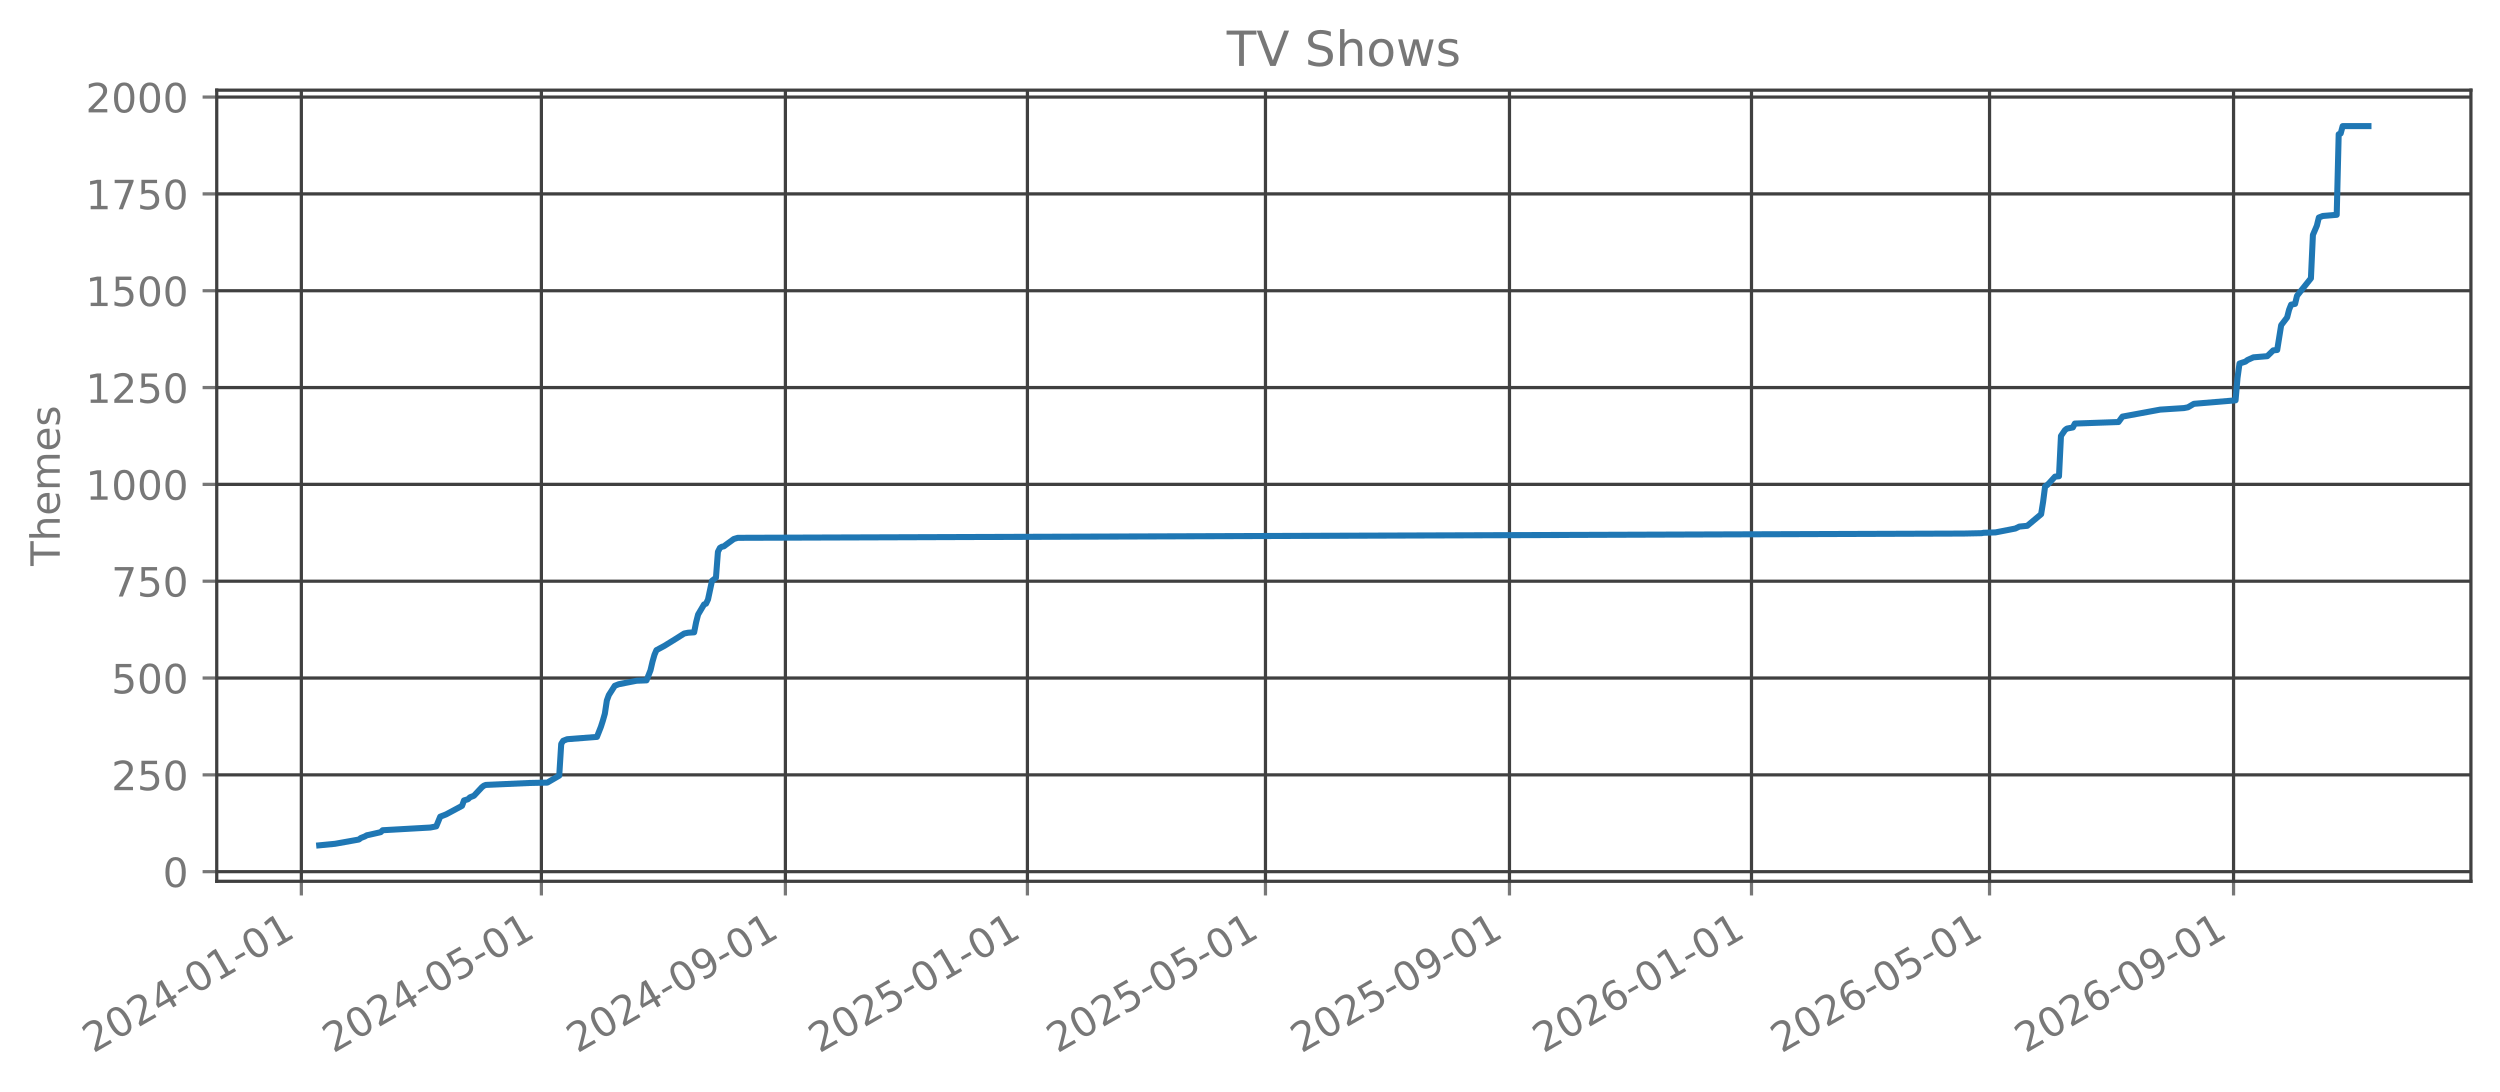
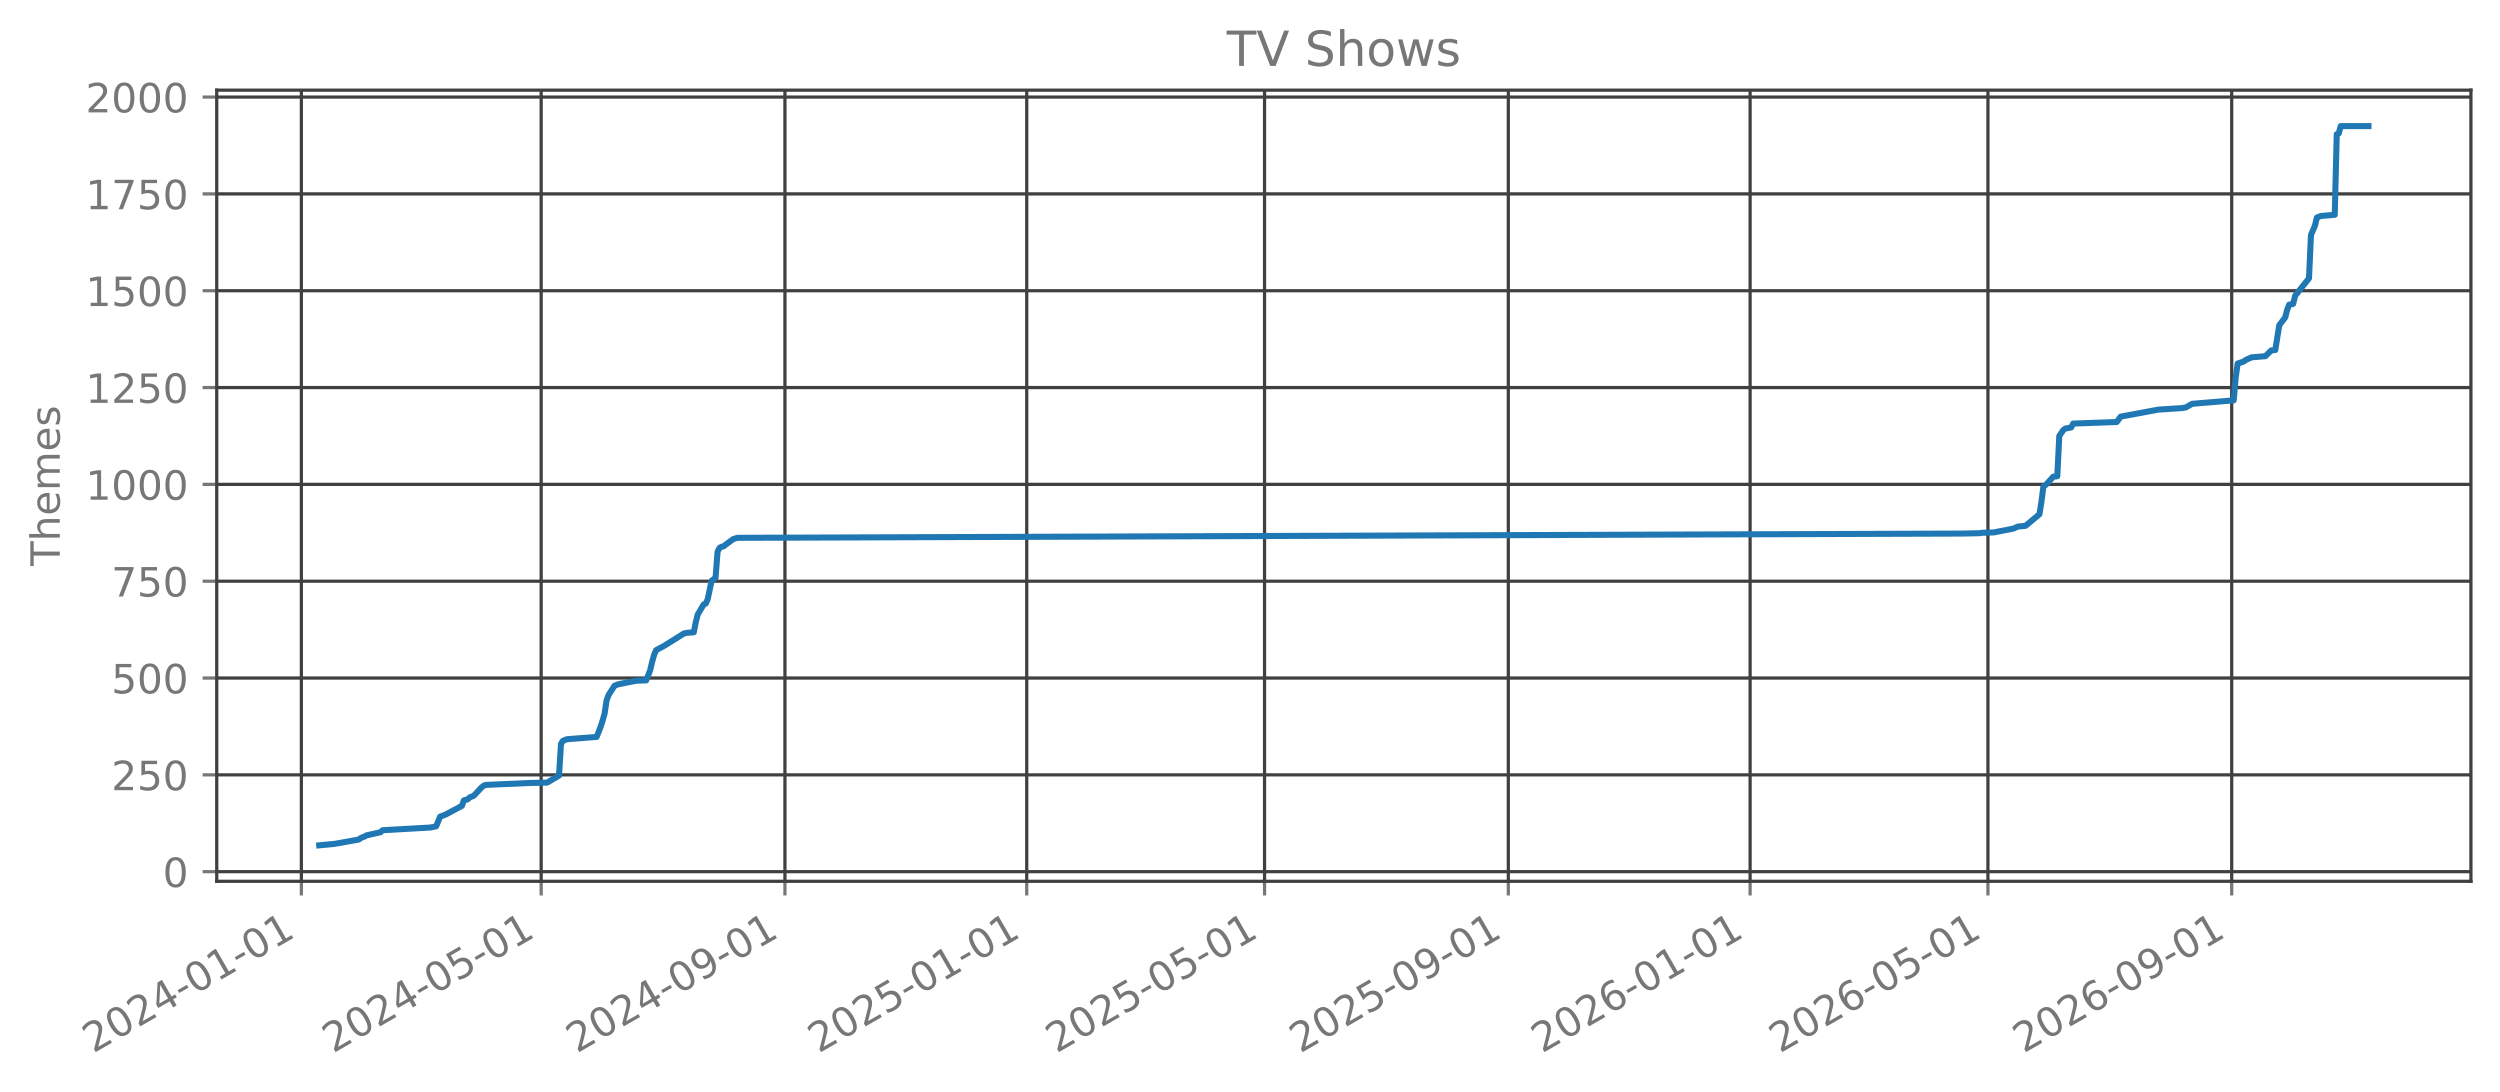
<svg xmlns="http://www.w3.org/2000/svg" xmlns:xlink="http://www.w3.org/1999/xlink" width="618.851pt" height="270.076pt" viewBox="0 0 618.851 270.076" version="1.1">
  <defs>
    <style type="text/css">*{stroke-linejoin: round; stroke-linecap: butt}</style>
  </defs>
  <g id="figure_1">
    <g id="patch_1">
      <path d="M 0 270.076  L 618.851 270.076  L 618.851 -0  L 0 -0  L 0 270.076  z " style="fill: none; opacity: 0" />
    </g>
    <g id="axes_1">
      <g id="patch_2">
        <path d="M 53.651 218.158  L 611.651 218.158  L 611.651 22.318  L 53.651 22.318  L 53.651 218.158  z " style="fill: none; opacity: 0" />
      </g>
      <g id="matplotlib.axis_1">
        <g id="xtick_1">
          <g id="line2d_1">
-             <path d="M 74.595 218.158  L 74.595 22.318  " clip-path="url(#p8ab0a59ec2)" style="fill: none; stroke: #404040; stroke-width: 0.8; stroke-linecap: square" />
+             <path d="M 74.599 218.158  L 74.599 22.318  " clip-path="url(#p125ca7721f)" style="fill: none; stroke: #404040; stroke-width: 0.8; stroke-linecap: square" />
          </g>
          <g id="line2d_2">
            <defs>
-               <path id="m7460066489" d="M 0 0  L 0 3.5  " style="stroke: #777777; stroke-width: 0.8" />
+               <path id="mcf1904e612" d="M 0 0  L 0 3.5  " style="stroke: #777777; stroke-width: 0.8" />
            </defs>
            <g>
-               <use xlink:href="#m7460066489" x="74.595" y="218.158" style="fill: #777777; stroke: #777777; stroke-width: 0.8" />
+               <use xlink:href="#mcf1904e612" x="74.599" y="218.158" style="fill: #777777; stroke: #777777; stroke-width: 0.8" />
            </g>
          </g>
          <g id="text_1">
-             <g style="fill: #777777" transform="translate(23.06403 260.7957) rotate(-30) scale(0.1 -0.1)">
+             <g style="fill: #777777" transform="translate(23.0683 260.7957) rotate(-30) scale(0.1 -0.1)">
              <defs>
                <path id="DejaVuSans-15" d="M 1228 531  L 3431 531  L 3431 0  L 469 0  L 469 531  Q 828 903 1448 1529  Q 2069 2156 2228 2338  Q 2531 2678 2651 2914  Q 2772 3150 2772 3378  Q 2772 3750 2511 3984  Q 2250 4219 1831 4219  Q 1534 4219 1204 4116  Q 875 4013 500 3803  L 500 4441  Q 881 4594 1212 4672  Q 1544 4750 1819 4750  Q 2544 4750 2975 4387  Q 3406 4025 3406 3419  Q 3406 3131 3298 2873  Q 3191 2616 2906 2266  Q 2828 2175 2409 1742  Q 1991 1309 1228 531  z " transform="scale(0.015625)" />
                <path id="DejaVuSans-13" d="M 2034 4250  Q 1547 4250 1301 3770  Q 1056 3291 1056 2328  Q 1056 1369 1301 889  Q 1547 409 2034 409  Q 2525 409 2770 889  Q 3016 1369 3016 2328  Q 3016 3291 2770 3770  Q 2525 4250 2034 4250  z M 2034 4750  Q 2819 4750 3233 4129  Q 3647 3509 3647 2328  Q 3647 1150 3233 529  Q 2819 -91 2034 -91  Q 1250 -91 836 529  Q 422 1150 422 2328  Q 422 3509 836 4129  Q 1250 4750 2034 4750  z " transform="scale(0.015625)" />
                <path id="DejaVuSans-17" d="M 2419 4116  L 825 1625  L 2419 1625  L 2419 4116  z M 2253 4666  L 3047 4666  L 3047 1625  L 3713 1625  L 3713 1100  L 3047 1100  L 3047 0  L 2419 0  L 2419 1100  L 313 1100  L 313 1709  L 2253 4666  z " transform="scale(0.015625)" />
                <path id="DejaVuSans-10" d="M 313 2009  L 1997 2009  L 1997 1497  L 313 1497  L 313 2009  z " transform="scale(0.015625)" />
                <path id="DejaVuSans-14" d="M 794 531  L 1825 531  L 1825 4091  L 703 3866  L 703 4441  L 1819 4666  L 2450 4666  L 2450 531  L 3481 531  L 3481 0  L 794 0  L 794 531  z " transform="scale(0.015625)" />
              </defs>
              <use xlink:href="#DejaVuSans-15" />
              <use xlink:href="#DejaVuSans-13" transform="translate(63.625 0)" />
              <use xlink:href="#DejaVuSans-15" transform="translate(127.25 0)" />
              <use xlink:href="#DejaVuSans-17" transform="translate(190.875 0)" />
              <use xlink:href="#DejaVuSans-10" transform="translate(254.5 0)" />
              <use xlink:href="#DejaVuSans-13" transform="translate(290.5781 0)" />
              <use xlink:href="#DejaVuSans-14" transform="translate(354.2031 0)" />
              <use xlink:href="#DejaVuSans-10" transform="translate(417.8281 0)" />
              <use xlink:href="#DejaVuSans-13" transform="translate(453.9062 0)" />
              <use xlink:href="#DejaVuSans-14" transform="translate(517.5312 0)" />
            </g>
          </g>
        </g>
        <g id="xtick_2">
          <g id="line2d_3">
-             <path d="M 134.014 218.158  L 134.014 22.318  " clip-path="url(#p8ab0a59ec2)" style="fill: none; stroke: #404040; stroke-width: 0.8; stroke-linecap: square" />
+             <path d="M 133.961 218.158  L 133.961 22.318  " clip-path="url(#p125ca7721f)" style="fill: none; stroke: #404040; stroke-width: 0.8; stroke-linecap: square" />
          </g>
          <g id="line2d_4">
            <g>
-               <use xlink:href="#m7460066489" x="134.014" y="218.158" style="fill: #777777; stroke: #777777; stroke-width: 0.8" />
+               <use xlink:href="#mcf1904e612" x="133.961" y="218.158" style="fill: #777777; stroke: #777777; stroke-width: 0.8" />
            </g>
          </g>
          <g id="text_2">
-             <g style="fill: #777777" transform="translate(82.4832 260.7957) rotate(-30) scale(0.1 -0.1)">
+             <g style="fill: #777777" transform="translate(82.43001 260.7957) rotate(-30) scale(0.1 -0.1)">
              <defs>
                <path id="DejaVuSans-18" d="M 691 4666  L 3169 4666  L 3169 4134  L 1269 4134  L 1269 2991  Q 1406 3038 1543 3061  Q 1681 3084 1819 3084  Q 2600 3084 3056 2656  Q 3513 2228 3513 1497  Q 3513 744 3044 326  Q 2575 -91 1722 -91  Q 1428 -91 1123 -41  Q 819 9 494 109  L 494 744  Q 775 591 1075 516  Q 1375 441 1709 441  Q 2250 441 2565 725  Q 2881 1009 2881 1497  Q 2881 1984 2565 2268  Q 2250 2553 1709 2553  Q 1456 2553 1204 2497  Q 953 2441 691 2322  L 691 4666  z " transform="scale(0.015625)" />
              </defs>
              <use xlink:href="#DejaVuSans-15" />
              <use xlink:href="#DejaVuSans-13" transform="translate(63.625 0)" />
              <use xlink:href="#DejaVuSans-15" transform="translate(127.25 0)" />
              <use xlink:href="#DejaVuSans-17" transform="translate(190.875 0)" />
              <use xlink:href="#DejaVuSans-10" transform="translate(254.5 0)" />
              <use xlink:href="#DejaVuSans-13" transform="translate(290.5781 0)" />
              <use xlink:href="#DejaVuSans-18" transform="translate(354.2031 0)" />
              <use xlink:href="#DejaVuSans-10" transform="translate(417.8281 0)" />
              <use xlink:href="#DejaVuSans-13" transform="translate(453.9062 0)" />
              <use xlink:href="#DejaVuSans-14" transform="translate(517.5312 0)" />
            </g>
          </g>
        </g>
        <g id="xtick_3">
          <g id="line2d_5">
-             <path d="M 194.415 218.158  L 194.415 22.318  " clip-path="url(#p8ab0a59ec2)" style="fill: none; stroke: #404040; stroke-width: 0.8; stroke-linecap: square" />
+             <path d="M 194.304 218.158  L 194.304 22.318  " clip-path="url(#p125ca7721f)" style="fill: none; stroke: #404040; stroke-width: 0.8; stroke-linecap: square" />
          </g>
          <g id="line2d_6">
            <g>
-               <use xlink:href="#m7460066489" x="194.415" y="218.158" style="fill: #777777; stroke: #777777; stroke-width: 0.8" />
+               <use xlink:href="#mcf1904e612" x="194.304" y="218.158" style="fill: #777777; stroke: #777777; stroke-width: 0.8" />
            </g>
          </g>
          <g id="text_3">
-             <g style="fill: #777777" transform="translate(142.8845 260.7957) rotate(-30) scale(0.1 -0.1)">
+             <g style="fill: #777777" transform="translate(142.7729 260.7957) rotate(-30) scale(0.1 -0.1)">
              <defs>
                <path id="DejaVuSans-1c" d="M 703 97  L 703 672  Q 941 559 1184 500  Q 1428 441 1663 441  Q 2288 441 2617 861  Q 2947 1281 2994 2138  Q 2813 1869 2534 1725  Q 2256 1581 1919 1581  Q 1219 1581 811 2004  Q 403 2428 403 3163  Q 403 3881 828 4315  Q 1253 4750 1959 4750  Q 2769 4750 3195 4129  Q 3622 3509 3622 2328  Q 3622 1225 3098 567  Q 2575 -91 1691 -91  Q 1453 -91 1209 -44  Q 966 3 703 97  z M 1959 2075  Q 2384 2075 2632 2365  Q 2881 2656 2881 3163  Q 2881 3666 2632 3958  Q 2384 4250 1959 4250  Q 1534 4250 1286 3958  Q 1038 3666 1038 3163  Q 1038 2656 1286 2365  Q 1534 2075 1959 2075  z " transform="scale(0.015625)" />
              </defs>
              <use xlink:href="#DejaVuSans-15" />
              <use xlink:href="#DejaVuSans-13" transform="translate(63.625 0)" />
              <use xlink:href="#DejaVuSans-15" transform="translate(127.25 0)" />
              <use xlink:href="#DejaVuSans-17" transform="translate(190.875 0)" />
              <use xlink:href="#DejaVuSans-10" transform="translate(254.5 0)" />
              <use xlink:href="#DejaVuSans-13" transform="translate(290.5781 0)" />
              <use xlink:href="#DejaVuSans-1c" transform="translate(354.2031 0)" />
              <use xlink:href="#DejaVuSans-10" transform="translate(417.8281 0)" />
              <use xlink:href="#DejaVuSans-13" transform="translate(453.9062 0)" />
              <use xlink:href="#DejaVuSans-14" transform="translate(517.5312 0)" />
            </g>
          </g>
        </g>
        <g id="xtick_4">
          <g id="line2d_7">
-             <path d="M 254.326 218.158  L 254.326 22.318  " clip-path="url(#p8ab0a59ec2)" style="fill: none; stroke: #404040; stroke-width: 0.8; stroke-linecap: square" />
+             <path d="M 254.156 218.158  L 254.156 22.318  " clip-path="url(#p125ca7721f)" style="fill: none; stroke: #404040; stroke-width: 0.8; stroke-linecap: square" />
          </g>
          <g id="line2d_8">
            <g>
-               <use xlink:href="#m7460066489" x="254.326" y="218.158" style="fill: #777777; stroke: #777777; stroke-width: 0.8" />
+               <use xlink:href="#mcf1904e612" x="254.156" y="218.158" style="fill: #777777; stroke: #777777; stroke-width: 0.8" />
            </g>
          </g>
          <g id="text_4">
-             <g style="fill: #777777" transform="translate(202.7947 260.7957) rotate(-30) scale(0.1 -0.1)">
+             <g style="fill: #777777" transform="translate(202.6252 260.7957) rotate(-30) scale(0.1 -0.1)">
              <use xlink:href="#DejaVuSans-15" />
              <use xlink:href="#DejaVuSans-13" transform="translate(63.625 0)" />
              <use xlink:href="#DejaVuSans-15" transform="translate(127.25 0)" />
              <use xlink:href="#DejaVuSans-18" transform="translate(190.875 0)" />
              <use xlink:href="#DejaVuSans-10" transform="translate(254.5 0)" />
              <use xlink:href="#DejaVuSans-13" transform="translate(290.5781 0)" />
              <use xlink:href="#DejaVuSans-14" transform="translate(354.2031 0)" />
              <use xlink:href="#DejaVuSans-10" transform="translate(417.8281 0)" />
              <use xlink:href="#DejaVuSans-13" transform="translate(453.9062 0)" />
              <use xlink:href="#DejaVuSans-14" transform="translate(517.5312 0)" />
            </g>
          </g>
        </g>
        <g id="xtick_5">
          <g id="line2d_9">
-             <path d="M 313.254 218.158  L 313.254 22.318  " clip-path="url(#p8ab0a59ec2)" style="fill: none; stroke: #404040; stroke-width: 0.8; stroke-linecap: square" />
+             <path d="M 313.027 218.158  L 313.027 22.318  " clip-path="url(#p125ca7721f)" style="fill: none; stroke: #404040; stroke-width: 0.8; stroke-linecap: square" />
          </g>
          <g id="line2d_10">
            <g>
-               <use xlink:href="#m7460066489" x="313.254" y="218.158" style="fill: #777777; stroke: #777777; stroke-width: 0.8" />
+               <use xlink:href="#mcf1904e612" x="313.027" y="218.158" style="fill: #777777; stroke: #777777; stroke-width: 0.8" />
            </g>
          </g>
          <g id="text_5">
-             <g style="fill: #777777" transform="translate(261.7228 260.7957) rotate(-30) scale(0.1 -0.1)">
+             <g style="fill: #777777" transform="translate(261.4963 260.7957) rotate(-30) scale(0.1 -0.1)">
              <use xlink:href="#DejaVuSans-15" />
              <use xlink:href="#DejaVuSans-13" transform="translate(63.625 0)" />
              <use xlink:href="#DejaVuSans-15" transform="translate(127.25 0)" />
              <use xlink:href="#DejaVuSans-18" transform="translate(190.875 0)" />
              <use xlink:href="#DejaVuSans-10" transform="translate(254.5 0)" />
              <use xlink:href="#DejaVuSans-13" transform="translate(290.5781 0)" />
              <use xlink:href="#DejaVuSans-18" transform="translate(354.2031 0)" />
              <use xlink:href="#DejaVuSans-10" transform="translate(417.8281 0)" />
              <use xlink:href="#DejaVuSans-13" transform="translate(453.9062 0)" />
              <use xlink:href="#DejaVuSans-14" transform="translate(517.5312 0)" />
            </g>
          </g>
        </g>
        <g id="xtick_6">
          <g id="line2d_11">
-             <path d="M 373.655 218.158  L 373.655 22.318  " clip-path="url(#p8ab0a59ec2)" style="fill: none; stroke: #404040; stroke-width: 0.8; stroke-linecap: square" />
+             <path d="M 373.37 218.158  L 373.37 22.318  " clip-path="url(#p125ca7721f)" style="fill: none; stroke: #404040; stroke-width: 0.8; stroke-linecap: square" />
          </g>
          <g id="line2d_12">
            <g>
-               <use xlink:href="#m7460066489" x="373.655" y="218.158" style="fill: #777777; stroke: #777777; stroke-width: 0.8" />
+               <use xlink:href="#mcf1904e612" x="373.37" y="218.158" style="fill: #777777; stroke: #777777; stroke-width: 0.8" />
            </g>
          </g>
          <g id="text_6">
-             <g style="fill: #777777" transform="translate(322.1241 260.7957) rotate(-30) scale(0.1 -0.1)">
+             <g style="fill: #777777" transform="translate(321.8392 260.7957) rotate(-30) scale(0.1 -0.1)">
              <use xlink:href="#DejaVuSans-15" />
              <use xlink:href="#DejaVuSans-13" transform="translate(63.625 0)" />
              <use xlink:href="#DejaVuSans-15" transform="translate(127.25 0)" />
              <use xlink:href="#DejaVuSans-18" transform="translate(190.875 0)" />
              <use xlink:href="#DejaVuSans-10" transform="translate(254.5 0)" />
              <use xlink:href="#DejaVuSans-13" transform="translate(290.5781 0)" />
              <use xlink:href="#DejaVuSans-1c" transform="translate(354.2031 0)" />
              <use xlink:href="#DejaVuSans-10" transform="translate(417.8281 0)" />
              <use xlink:href="#DejaVuSans-13" transform="translate(453.9062 0)" />
              <use xlink:href="#DejaVuSans-14" transform="translate(517.5312 0)" />
            </g>
          </g>
        </g>
        <g id="xtick_7">
          <g id="line2d_13">
-             <path d="M 433.565 218.158  L 433.565 22.318  " clip-path="url(#p8ab0a59ec2)" style="fill: none; stroke: #404040; stroke-width: 0.8; stroke-linecap: square" />
+             <path d="M 433.222 218.158  L 433.222 22.318  " clip-path="url(#p125ca7721f)" style="fill: none; stroke: #404040; stroke-width: 0.8; stroke-linecap: square" />
          </g>
          <g id="line2d_14">
            <g>
-               <use xlink:href="#m7460066489" x="433.565" y="218.158" style="fill: #777777; stroke: #777777; stroke-width: 0.8" />
+               <use xlink:href="#mcf1904e612" x="433.222" y="218.158" style="fill: #777777; stroke: #777777; stroke-width: 0.8" />
            </g>
          </g>
          <g id="text_7">
-             <g style="fill: #777777" transform="translate(382.0344 260.7957) rotate(-30) scale(0.1 -0.1)">
+             <g style="fill: #777777" transform="translate(381.6915 260.7957) rotate(-30) scale(0.1 -0.1)">
              <defs>
                <path id="DejaVuSans-19" d="M 2113 2584  Q 1688 2584 1439 2293  Q 1191 2003 1191 1497  Q 1191 994 1439 701  Q 1688 409 2113 409  Q 2538 409 2786 701  Q 3034 994 3034 1497  Q 3034 2003 2786 2293  Q 2538 2584 2113 2584  z M 3366 4563  L 3366 3988  Q 3128 4100 2886 4159  Q 2644 4219 2406 4219  Q 1781 4219 1451 3797  Q 1122 3375 1075 2522  Q 1259 2794 1537 2939  Q 1816 3084 2150 3084  Q 2853 3084 3261 2657  Q 3669 2231 3669 1497  Q 3669 778 3244 343  Q 2819 -91 2113 -91  Q 1303 -91 875 529  Q 447 1150 447 2328  Q 447 3434 972 4092  Q 1497 4750 2381 4750  Q 2619 4750 2861 4703  Q 3103 4656 3366 4563  z " transform="scale(0.015625)" />
              </defs>
              <use xlink:href="#DejaVuSans-15" />
              <use xlink:href="#DejaVuSans-13" transform="translate(63.625 0)" />
              <use xlink:href="#DejaVuSans-15" transform="translate(127.25 0)" />
              <use xlink:href="#DejaVuSans-19" transform="translate(190.875 0)" />
              <use xlink:href="#DejaVuSans-10" transform="translate(254.5 0)" />
              <use xlink:href="#DejaVuSans-13" transform="translate(290.5781 0)" />
              <use xlink:href="#DejaVuSans-14" transform="translate(354.2031 0)" />
              <use xlink:href="#DejaVuSans-10" transform="translate(417.8281 0)" />
              <use xlink:href="#DejaVuSans-13" transform="translate(453.9062 0)" />
              <use xlink:href="#DejaVuSans-14" transform="translate(517.5312 0)" />
            </g>
          </g>
        </g>
        <g id="xtick_8">
          <g id="line2d_15">
-             <path d="M 492.493 218.158  L 492.493 22.318  " clip-path="url(#p8ab0a59ec2)" style="fill: none; stroke: #404040; stroke-width: 0.8; stroke-linecap: square" />
+             <path d="M 492.093 218.158  L 492.093 22.318  " clip-path="url(#p125ca7721f)" style="fill: none; stroke: #404040; stroke-width: 0.8; stroke-linecap: square" />
          </g>
          <g id="line2d_16">
            <g>
-               <use xlink:href="#m7460066489" x="492.493" y="218.158" style="fill: #777777; stroke: #777777; stroke-width: 0.8" />
+               <use xlink:href="#mcf1904e612" x="492.093" y="218.158" style="fill: #777777; stroke: #777777; stroke-width: 0.8" />
            </g>
          </g>
          <g id="text_8">
-             <g style="fill: #777777" transform="translate(440.9625 260.7957) rotate(-30) scale(0.1 -0.1)">
+             <g style="fill: #777777" transform="translate(440.5626 260.7957) rotate(-30) scale(0.1 -0.1)">
              <use xlink:href="#DejaVuSans-15" />
              <use xlink:href="#DejaVuSans-13" transform="translate(63.625 0)" />
              <use xlink:href="#DejaVuSans-15" transform="translate(127.25 0)" />
              <use xlink:href="#DejaVuSans-19" transform="translate(190.875 0)" />
              <use xlink:href="#DejaVuSans-10" transform="translate(254.5 0)" />
              <use xlink:href="#DejaVuSans-13" transform="translate(290.5781 0)" />
              <use xlink:href="#DejaVuSans-18" transform="translate(354.2031 0)" />
              <use xlink:href="#DejaVuSans-10" transform="translate(417.8281 0)" />
              <use xlink:href="#DejaVuSans-13" transform="translate(453.9062 0)" />
              <use xlink:href="#DejaVuSans-14" transform="translate(517.5312 0)" />
            </g>
          </g>
        </g>
        <g id="xtick_9">
          <g id="line2d_17">
-             <path d="M 552.895 218.158  L 552.895 22.318  " clip-path="url(#p8ab0a59ec2)" style="fill: none; stroke: #404040; stroke-width: 0.8; stroke-linecap: square" />
+             <path d="M 552.436 218.158  L 552.436 22.318  " clip-path="url(#p125ca7721f)" style="fill: none; stroke: #404040; stroke-width: 0.8; stroke-linecap: square" />
          </g>
          <g id="line2d_18">
            <g>
-               <use xlink:href="#m7460066489" x="552.895" y="218.158" style="fill: #777777; stroke: #777777; stroke-width: 0.8" />
+               <use xlink:href="#mcf1904e612" x="552.436" y="218.158" style="fill: #777777; stroke: #777777; stroke-width: 0.8" />
            </g>
          </g>
          <g id="text_9">
-             <g style="fill: #777777" transform="translate(501.3638 260.7957) rotate(-30) scale(0.1 -0.1)">
+             <g style="fill: #777777" transform="translate(500.9055 260.7957) rotate(-30) scale(0.1 -0.1)">
              <use xlink:href="#DejaVuSans-15" />
              <use xlink:href="#DejaVuSans-13" transform="translate(63.625 0)" />
              <use xlink:href="#DejaVuSans-15" transform="translate(127.25 0)" />
              <use xlink:href="#DejaVuSans-19" transform="translate(190.875 0)" />
              <use xlink:href="#DejaVuSans-10" transform="translate(254.5 0)" />
              <use xlink:href="#DejaVuSans-13" transform="translate(290.5781 0)" />
              <use xlink:href="#DejaVuSans-1c" transform="translate(354.2031 0)" />
              <use xlink:href="#DejaVuSans-10" transform="translate(417.8281 0)" />
              <use xlink:href="#DejaVuSans-13" transform="translate(453.9062 0)" />
              <use xlink:href="#DejaVuSans-14" transform="translate(517.5312 0)" />
            </g>
          </g>
        </g>
      </g>
      <g id="matplotlib.axis_2">
        <g id="ytick_1">
          <g id="line2d_19">
-             <path d="M 53.651 215.776  L 611.651 215.776  " clip-path="url(#p8ab0a59ec2)" style="fill: none; stroke: #404040; stroke-width: 0.8; stroke-linecap: square" />
+             <path d="M 53.651 215.776  L 611.651 215.776  " clip-path="url(#p125ca7721f)" style="fill: none; stroke: #404040; stroke-width: 0.8; stroke-linecap: square" />
          </g>
          <g id="line2d_20">
            <defs>
-               <path id="m68e641476b" d="M 0 0  L -3.5 0  " style="stroke: #777777; stroke-width: 0.8" />
+               <path id="m75f9701856" d="M 0 0  L -3.5 0  " style="stroke: #777777; stroke-width: 0.8" />
            </defs>
            <g>
-               <use xlink:href="#m68e641476b" x="53.651" y="215.776" style="fill: #777777; stroke: #777777; stroke-width: 0.8" />
+               <use xlink:href="#m75f9701856" x="53.651" y="215.776" style="fill: #777777; stroke: #777777; stroke-width: 0.8" />
            </g>
          </g>
          <g id="text_10">
            <g style="fill: #777777" transform="translate(40.28828 219.5745) scale(0.1 -0.1)">
              <use xlink:href="#DejaVuSans-13" />
            </g>
          </g>
        </g>
        <g id="ytick_2">
          <g id="line2d_21">
-             <path d="M 53.651 191.807  L 611.651 191.807  " clip-path="url(#p8ab0a59ec2)" style="fill: none; stroke: #404040; stroke-width: 0.8; stroke-linecap: square" />
+             <path d="M 53.651 191.807  L 611.651 191.807  " clip-path="url(#p125ca7721f)" style="fill: none; stroke: #404040; stroke-width: 0.8; stroke-linecap: square" />
          </g>
          <g id="line2d_22">
            <g>
-               <use xlink:href="#m68e641476b" x="53.651" y="191.807" style="fill: #777777; stroke: #777777; stroke-width: 0.8" />
+               <use xlink:href="#m75f9701856" x="53.651" y="191.807" style="fill: #777777; stroke: #777777; stroke-width: 0.8" />
            </g>
          </g>
          <g id="text_11">
            <g style="fill: #777777" transform="translate(27.56328 195.6062) scale(0.1 -0.1)">
              <use xlink:href="#DejaVuSans-15" />
              <use xlink:href="#DejaVuSans-18" transform="translate(63.625 0)" />
              <use xlink:href="#DejaVuSans-13" transform="translate(127.25 0)" />
            </g>
          </g>
        </g>
        <g id="ytick_3">
          <g id="line2d_23">
-             <path d="M 53.651 167.839  L 611.651 167.839  " clip-path="url(#p8ab0a59ec2)" style="fill: none; stroke: #404040; stroke-width: 0.8; stroke-linecap: square" />
+             <path d="M 53.651 167.839  L 611.651 167.839  " clip-path="url(#p125ca7721f)" style="fill: none; stroke: #404040; stroke-width: 0.8; stroke-linecap: square" />
          </g>
          <g id="line2d_24">
            <g>
-               <use xlink:href="#m68e641476b" x="53.651" y="167.839" style="fill: #777777; stroke: #777777; stroke-width: 0.8" />
+               <use xlink:href="#m75f9701856" x="53.651" y="167.839" style="fill: #777777; stroke: #777777; stroke-width: 0.8" />
            </g>
          </g>
          <g id="text_12">
            <g style="fill: #777777" transform="translate(27.56328 171.638) scale(0.1 -0.1)">
              <use xlink:href="#DejaVuSans-18" />
              <use xlink:href="#DejaVuSans-13" transform="translate(63.625 0)" />
              <use xlink:href="#DejaVuSans-13" transform="translate(127.25 0)" />
            </g>
          </g>
        </g>
        <g id="ytick_4">
          <g id="line2d_25">
-             <path d="M 53.651 143.871  L 611.651 143.871  " clip-path="url(#p8ab0a59ec2)" style="fill: none; stroke: #404040; stroke-width: 0.8; stroke-linecap: square" />
+             <path d="M 53.651 143.871  L 611.651 143.871  " clip-path="url(#p125ca7721f)" style="fill: none; stroke: #404040; stroke-width: 0.8; stroke-linecap: square" />
          </g>
          <g id="line2d_26">
            <g>
-               <use xlink:href="#m68e641476b" x="53.651" y="143.871" style="fill: #777777; stroke: #777777; stroke-width: 0.8" />
+               <use xlink:href="#m75f9701856" x="53.651" y="143.871" style="fill: #777777; stroke: #777777; stroke-width: 0.8" />
            </g>
          </g>
          <g id="text_13">
            <g style="fill: #777777" transform="translate(27.56328 147.6697) scale(0.1 -0.1)">
              <defs>
                <path id="DejaVuSans-1a" d="M 525 4666  L 3525 4666  L 3525 4397  L 1831 0  L 1172 0  L 2766 4134  L 525 4134  L 525 4666  z " transform="scale(0.015625)" />
              </defs>
              <use xlink:href="#DejaVuSans-1a" />
              <use xlink:href="#DejaVuSans-18" transform="translate(63.625 0)" />
              <use xlink:href="#DejaVuSans-13" transform="translate(127.25 0)" />
            </g>
          </g>
        </g>
        <g id="ytick_5">
          <g id="line2d_27">
-             <path d="M 53.651 119.903  L 611.651 119.903  " clip-path="url(#p8ab0a59ec2)" style="fill: none; stroke: #404040; stroke-width: 0.8; stroke-linecap: square" />
+             <path d="M 53.651 119.903  L 611.651 119.903  " clip-path="url(#p125ca7721f)" style="fill: none; stroke: #404040; stroke-width: 0.8; stroke-linecap: square" />
          </g>
          <g id="line2d_28">
            <g>
-               <use xlink:href="#m68e641476b" x="53.651" y="119.903" style="fill: #777777; stroke: #777777; stroke-width: 0.8" />
+               <use xlink:href="#m75f9701856" x="53.651" y="119.903" style="fill: #777777; stroke: #777777; stroke-width: 0.8" />
            </g>
          </g>
          <g id="text_14">
            <g style="fill: #777777" transform="translate(21.20078 123.7014) scale(0.1 -0.1)">
              <use xlink:href="#DejaVuSans-14" />
              <use xlink:href="#DejaVuSans-13" transform="translate(63.625 0)" />
              <use xlink:href="#DejaVuSans-13" transform="translate(127.25 0)" />
              <use xlink:href="#DejaVuSans-13" transform="translate(190.875 0)" />
            </g>
          </g>
        </g>
        <g id="ytick_6">
          <g id="line2d_29">
-             <path d="M 53.651 95.934  L 611.651 95.934  " clip-path="url(#p8ab0a59ec2)" style="fill: none; stroke: #404040; stroke-width: 0.8; stroke-linecap: square" />
+             <path d="M 53.651 95.934  L 611.651 95.934  " clip-path="url(#p125ca7721f)" style="fill: none; stroke: #404040; stroke-width: 0.8; stroke-linecap: square" />
          </g>
          <g id="line2d_30">
            <g>
-               <use xlink:href="#m68e641476b" x="53.651" y="95.934" style="fill: #777777; stroke: #777777; stroke-width: 0.8" />
+               <use xlink:href="#m75f9701856" x="53.651" y="95.934" style="fill: #777777; stroke: #777777; stroke-width: 0.8" />
            </g>
          </g>
          <g id="text_15">
            <g style="fill: #777777" transform="translate(21.20078 99.73312) scale(0.1 -0.1)">
              <use xlink:href="#DejaVuSans-14" />
              <use xlink:href="#DejaVuSans-15" transform="translate(63.625 0)" />
              <use xlink:href="#DejaVuSans-18" transform="translate(127.25 0)" />
              <use xlink:href="#DejaVuSans-13" transform="translate(190.875 0)" />
            </g>
          </g>
        </g>
        <g id="ytick_7">
          <g id="line2d_31">
-             <path d="M 53.651 71.966  L 611.651 71.966  " clip-path="url(#p8ab0a59ec2)" style="fill: none; stroke: #404040; stroke-width: 0.8; stroke-linecap: square" />
+             <path d="M 53.651 71.966  L 611.651 71.966  " clip-path="url(#p125ca7721f)" style="fill: none; stroke: #404040; stroke-width: 0.8; stroke-linecap: square" />
          </g>
          <g id="line2d_32">
            <g>
-               <use xlink:href="#m68e641476b" x="53.651" y="71.966" style="fill: #777777; stroke: #777777; stroke-width: 0.8" />
+               <use xlink:href="#m75f9701856" x="53.651" y="71.966" style="fill: #777777; stroke: #777777; stroke-width: 0.8" />
            </g>
          </g>
          <g id="text_16">
            <g style="fill: #777777" transform="translate(21.20078 75.76484) scale(0.1 -0.1)">
              <use xlink:href="#DejaVuSans-14" />
              <use xlink:href="#DejaVuSans-18" transform="translate(63.625 0)" />
              <use xlink:href="#DejaVuSans-13" transform="translate(127.25 0)" />
              <use xlink:href="#DejaVuSans-13" transform="translate(190.875 0)" />
            </g>
          </g>
        </g>
        <g id="ytick_8">
          <g id="line2d_33">
-             <path d="M 53.651 47.998  L 611.651 47.998  " clip-path="url(#p8ab0a59ec2)" style="fill: none; stroke: #404040; stroke-width: 0.8; stroke-linecap: square" />
+             <path d="M 53.651 47.998  L 611.651 47.998  " clip-path="url(#p125ca7721f)" style="fill: none; stroke: #404040; stroke-width: 0.8; stroke-linecap: square" />
          </g>
          <g id="line2d_34">
            <g>
-               <use xlink:href="#m68e641476b" x="53.651" y="47.998" style="fill: #777777; stroke: #777777; stroke-width: 0.8" />
+               <use xlink:href="#m75f9701856" x="53.651" y="47.998" style="fill: #777777; stroke: #777777; stroke-width: 0.8" />
            </g>
          </g>
          <g id="text_17">
            <g style="fill: #777777" transform="translate(21.20078 51.79657) scale(0.1 -0.1)">
              <use xlink:href="#DejaVuSans-14" />
              <use xlink:href="#DejaVuSans-1a" transform="translate(63.625 0)" />
              <use xlink:href="#DejaVuSans-18" transform="translate(127.25 0)" />
              <use xlink:href="#DejaVuSans-13" transform="translate(190.875 0)" />
            </g>
          </g>
        </g>
        <g id="ytick_9">
          <g id="line2d_35">
-             <path d="M 53.651 24.029  L 611.651 24.029  " clip-path="url(#p8ab0a59ec2)" style="fill: none; stroke: #404040; stroke-width: 0.8; stroke-linecap: square" />
+             <path d="M 53.651 24.029  L 611.651 24.029  " clip-path="url(#p125ca7721f)" style="fill: none; stroke: #404040; stroke-width: 0.8; stroke-linecap: square" />
          </g>
          <g id="line2d_36">
            <g>
-               <use xlink:href="#m68e641476b" x="53.651" y="24.029" style="fill: #777777; stroke: #777777; stroke-width: 0.8" />
+               <use xlink:href="#m75f9701856" x="53.651" y="24.029" style="fill: #777777; stroke: #777777; stroke-width: 0.8" />
            </g>
          </g>
          <g id="text_18">
            <g style="fill: #777777" transform="translate(21.20078 27.82829) scale(0.1 -0.1)">
              <use xlink:href="#DejaVuSans-15" />
              <use xlink:href="#DejaVuSans-13" transform="translate(63.625 0)" />
              <use xlink:href="#DejaVuSans-13" transform="translate(127.25 0)" />
              <use xlink:href="#DejaVuSans-13" transform="translate(190.875 0)" />
            </g>
          </g>
        </g>
        <g id="text_19">
          <g style="fill: #777777" transform="translate(14.79844 140.0889) rotate(-90) scale(0.1 -0.1)">
            <defs>
              <path id="DejaVuSans-37" d="M -19 4666  L 3928 4666  L 3928 4134  L 2272 4134  L 2272 0  L 1638 0  L 1638 4134  L -19 4134  L -19 4666  z " transform="scale(0.015625)" />
              <path id="DejaVuSans-4b" d="M 3513 2113  L 3513 0  L 2938 0  L 2938 2094  Q 2938 2591 2744 2837  Q 2550 3084 2163 3084  Q 1697 3084 1428 2787  Q 1159 2491 1159 1978  L 1159 0  L 581 0  L 581 4863  L 1159 4863  L 1159 2956  Q 1366 3272 1645 3428  Q 1925 3584 2291 3584  Q 2894 3584 3203 3211  Q 3513 2838 3513 2113  z " transform="scale(0.015625)" />
              <path id="DejaVuSans-48" d="M 3597 1894  L 3597 1613  L 953 1613  Q 991 1019 1311 708  Q 1631 397 2203 397  Q 2534 397 2845 478  Q 3156 559 3463 722  L 3463 178  Q 3153 47 2828 -22  Q 2503 -91 2169 -91  Q 1331 -91 842 396  Q 353 884 353 1716  Q 353 2575 817 3079  Q 1281 3584 2069 3584  Q 2775 3584 3186 3129  Q 3597 2675 3597 1894  z M 3022 2063  Q 3016 2534 2758 2815  Q 2500 3097 2075 3097  Q 1594 3097 1305 2825  Q 1016 2553 972 2059  L 3022 2063  z " transform="scale(0.015625)" />
              <path id="DejaVuSans-50" d="M 3328 2828  Q 3544 3216 3844 3400  Q 4144 3584 4550 3584  Q 5097 3584 5394 3201  Q 5691 2819 5691 2113  L 5691 0  L 5113 0  L 5113 2094  Q 5113 2597 4934 2840  Q 4756 3084 4391 3084  Q 3944 3084 3684 2787  Q 3425 2491 3425 1978  L 3425 0  L 2847 0  L 2847 2094  Q 2847 2600 2669 2842  Q 2491 3084 2119 3084  Q 1678 3084 1418 2786  Q 1159 2488 1159 1978  L 1159 0  L 581 0  L 581 3500  L 1159 3500  L 1159 2956  Q 1356 3278 1631 3431  Q 1906 3584 2284 3584  Q 2666 3584 2933 3390  Q 3200 3197 3328 2828  z " transform="scale(0.015625)" />
              <path id="DejaVuSans-56" d="M 2834 3397  L 2834 2853  Q 2591 2978 2328 3040  Q 2066 3103 1784 3103  Q 1356 3103 1142 2972  Q 928 2841 928 2578  Q 928 2378 1081 2264  Q 1234 2150 1697 2047  L 1894 2003  Q 2506 1872 2764 1633  Q 3022 1394 3022 966  Q 3022 478 2636 193  Q 2250 -91 1575 -91  Q 1294 -91 989 -36  Q 684 19 347 128  L 347 722  Q 666 556 975 473  Q 1284 391 1588 391  Q 1994 391 2212 530  Q 2431 669 2431 922  Q 2431 1156 2273 1281  Q 2116 1406 1581 1522  L 1381 1569  Q 847 1681 609 1914  Q 372 2147 372 2553  Q 372 3047 722 3315  Q 1072 3584 1716 3584  Q 2034 3584 2315 3537  Q 2597 3491 2834 3397  z " transform="scale(0.015625)" />
            </defs>
            <use xlink:href="#DejaVuSans-37" />
            <use xlink:href="#DejaVuSans-4b" transform="translate(61.07812 0)" />
            <use xlink:href="#DejaVuSans-48" transform="translate(124.4531 0)" />
            <use xlink:href="#DejaVuSans-50" transform="translate(185.9844 0)" />
            <use xlink:href="#DejaVuSans-48" transform="translate(283.3906 0)" />
            <use xlink:href="#DejaVuSans-56" transform="translate(344.9219 0)" />
          </g>
        </g>
      </g>
      <g id="line2d_37">
-         <path d="M 79.014 209.256  L 82.943 208.873  L 88.836 207.818  L 89.327 207.435  L 90.309 207.051  L 90.8 206.764  L 91.291 206.668  L 94.238 205.997  L 94.729 205.517  L 106.514 204.846  L 107.987 204.559  L 108.97 202.162  L 110.443 201.586  L 114.371 199.477  L 114.862 198.135  L 115.844 197.847  L 116.336 197.368  L 117.318 196.985  L 119.282 194.875  L 119.773 194.492  L 120.264 194.3  L 131.068 193.821  L 135.487 193.725  L 138.434 191.999  L 138.925 184.138  L 139.416 183.371  L 139.907 183.179  L 140.398 182.987  L 147.764 182.412  L 148.746 179.919  L 149.237 178.385  L 149.728 176.659  L 150.219 173.4  L 150.71 172.058  L 152.183 169.757  L 153.166 169.373  L 157.585 168.51  L 160.041 168.414  L 161.023 165.922  L 161.514 163.812  L 162.005 162.087  L 162.496 160.936  L 164.46 159.882  L 167.407 158.06  L 169.371 156.814  L 169.862 156.718  L 170.353 156.622  L 171.826 156.526  L 172.317 154.033  L 172.808 152.116  L 174.282 149.623  L 174.773 149.431  L 175.264 148.377  L 176.246 143.775  L 177.228 143.008  L 177.719 136.584  L 178.21 135.626  L 178.701 135.338  L 179.192 135.242  L 179.683 134.859  L 181.648 133.421  L 182.63 133.133  L 486.109 132.078  L 490.529 131.983  L 491.02 131.887  L 493.966 131.791  L 497.404 131.12  L 497.895 131.024  L 498.877 130.832  L 499.859 130.353  L 501.824 130.161  L 505.261 127.285  L 505.752 124.217  L 506.243 120.382  L 506.734 120.094  L 507.225 119.615  L 508.698 117.985  L 509.681 117.889  L 510.172 107.918  L 511.154 106.48  L 511.645 106.097  L 513.118 105.809  L 513.609 104.85  L 524.413 104.467  L 525.395 103.125  L 534.725 101.399  L 539.145 101.111  L 540.618 101.016  L 541.6 100.824  L 543.073 99.961  L 553.386 99.098  L 553.877 93.537  L 554.368 89.99  L 555.841 89.511  L 556.332 89.127  L 557.805 88.456  L 561.243 88.169  L 562.716 86.73  L 563.698 86.635  L 564.189 83.567  L 564.68 80.499  L 566.153 78.581  L 566.644 76.664  L 567.136 75.417  L 567.627 75.322  L 568.118 75.226  L 568.609 73.212  L 569.591 71.966  L 572.046 68.898  L 572.537 58.16  L 573.519 55.859  L 574.01 53.846  L 574.993 53.463  L 578.43 53.175  L 578.921 33.233  L 579.412 33.042  L 579.903 31.22  L 586.287 31.22  " clip-path="url(#p8ab0a59ec2)" style="fill: none; stroke: #1f77b4; stroke-width: 1.5; stroke-linecap: square" />
+         <path d="M 79.014 209.256  L 82.939 208.873  L 88.826 207.818  L 89.317 207.435  L 90.298 207.051  L 90.789 206.764  L 91.279 206.668  L 94.223 205.997  L 94.713 205.517  L 106.488 204.846  L 107.959 204.559  L 108.941 202.162  L 110.412 201.586  L 114.337 199.477  L 114.828 198.135  L 115.809 197.847  L 116.299 197.368  L 117.281 196.985  L 119.243 194.875  L 119.734 194.492  L 120.224 194.3  L 131.017 193.821  L 135.433 193.725  L 138.376 191.999  L 138.867 184.138  L 139.357 183.371  L 139.848 183.179  L 140.338 182.987  L 147.697 182.412  L 148.679 179.919  L 149.169 178.385  L 149.66 176.659  L 150.15 173.4  L 150.641 172.058  L 152.113 169.757  L 153.094 169.373  L 157.509 168.51  L 159.962 168.414  L 160.943 165.922  L 161.434 163.812  L 161.925 162.087  L 162.415 160.936  L 164.378 159.882  L 167.321 158.06  L 169.283 156.814  L 169.774 156.718  L 170.265 156.622  L 171.736 156.526  L 172.227 154.033  L 172.718 152.116  L 174.189 149.623  L 174.68 149.431  L 175.171 148.377  L 176.152 143.775  L 177.133 143.008  L 177.624 136.584  L 178.114 135.626  L 178.605 135.338  L 179.095 135.242  L 179.586 134.859  L 181.548 133.421  L 182.529 133.133  L 485.716 132.078  L 490.131 131.983  L 490.622 131.887  L 493.565 131.791  L 496.999 131.12  L 497.49 131.024  L 498.471 130.832  L 499.452 130.353  L 501.415 130.161  L 504.849 127.285  L 505.339 124.217  L 505.83 120.382  L 506.321 120.094  L 506.811 119.615  L 508.283 117.985  L 509.264 117.889  L 509.755 107.918  L 510.736 106.48  L 511.226 106.097  L 512.698 105.809  L 513.189 104.85  L 523.982 104.467  L 524.963 103.125  L 534.284 101.399  L 538.7 101.111  L 540.171 101.016  L 541.153 100.824  L 542.624 99.961  L 552.927 99.098  L 553.417 93.537  L 553.908 89.99  L 555.38 89.511  L 555.87 89.127  L 557.342 88.456  L 560.776 88.169  L 562.248 86.73  L 563.229 86.635  L 563.72 83.567  L 564.21 80.499  L 565.682 78.581  L 566.173 76.664  L 566.663 75.417  L 567.154 75.322  L 567.645 75.226  L 568.135 73.212  L 569.116 71.966  L 571.569 68.898  L 572.06 58.16  L 573.041 55.859  L 573.532 53.846  L 574.513 53.463  L 577.947 53.175  L 578.438 33.233  L 578.928 33.042  L 579.419 31.22  L 586.287 31.22  " clip-path="url(#p125ca7721f)" style="fill: none; stroke: #1f77b4; stroke-width: 1.5; stroke-linecap: square" />
      </g>
      <g id="patch_3">
        <path d="M 53.651 218.158  L 53.651 22.318  " style="fill: none; stroke: #404040; stroke-width: 0.8; stroke-linejoin: miter; stroke-linecap: square" />
      </g>
      <g id="patch_4">
        <path d="M 611.651 218.158  L 611.651 22.318  " style="fill: none; stroke: #404040; stroke-width: 0.8; stroke-linejoin: miter; stroke-linecap: square" />
      </g>
      <g id="patch_5">
        <path d="M 53.651 218.158  L 611.651 218.158  " style="fill: none; stroke: #404040; stroke-width: 0.8; stroke-linejoin: miter; stroke-linecap: square" />
      </g>
      <g id="patch_6">
        <path d="M 53.651 22.318  L 611.651 22.318  " style="fill: none; stroke: #404040; stroke-width: 0.8; stroke-linejoin: miter; stroke-linecap: square" />
      </g>
      <g id="text_20">
        <g style="fill: #777777" transform="translate(303.6595 16.31812) scale(0.12 -0.12)">
          <defs>
            <path id="DejaVuSans-39" d="M 1831 0  L 50 4666  L 709 4666  L 2188 738  L 3669 4666  L 4325 4666  L 2547 0  L 1831 0  z " transform="scale(0.015625)" />
            <path id="DejaVuSans-3" transform="scale(0.015625)" />
            <path id="DejaVuSans-36" d="M 3425 4513  L 3425 3897  Q 3066 4069 2747 4153  Q 2428 4238 2131 4238  Q 1616 4238 1336 4038  Q 1056 3838 1056 3469  Q 1056 3159 1242 3001  Q 1428 2844 1947 2747  L 2328 2669  Q 3034 2534 3370 2195  Q 3706 1856 3706 1288  Q 3706 609 3251 259  Q 2797 -91 1919 -91  Q 1588 -91 1214 -16  Q 841 59 441 206  L 441 856  Q 825 641 1194 531  Q 1563 422 1919 422  Q 2459 422 2753 634  Q 3047 847 3047 1241  Q 3047 1584 2836 1778  Q 2625 1972 2144 2069  L 1759 2144  Q 1053 2284 737 2584  Q 422 2884 422 3419  Q 422 4038 858 4394  Q 1294 4750 2059 4750  Q 2388 4750 2728 4690  Q 3069 4631 3425 4513  z " transform="scale(0.015625)" />
            <path id="DejaVuSans-52" d="M 1959 3097  Q 1497 3097 1228 2736  Q 959 2375 959 1747  Q 959 1119 1226 758  Q 1494 397 1959 397  Q 2419 397 2687 759  Q 2956 1122 2956 1747  Q 2956 2369 2687 2733  Q 2419 3097 1959 3097  z M 1959 3584  Q 2709 3584 3137 3096  Q 3566 2609 3566 1747  Q 3566 888 3137 398  Q 2709 -91 1959 -91  Q 1206 -91 779 398  Q 353 888 353 1747  Q 353 2609 779 3096  Q 1206 3584 1959 3584  z " transform="scale(0.015625)" />
            <path id="DejaVuSans-5a" d="M 269 3500  L 844 3500  L 1563 769  L 2278 3500  L 2956 3500  L 3675 769  L 4391 3500  L 4966 3500  L 4050 0  L 3372 0  L 2619 2869  L 1863 0  L 1184 0  L 269 3500  z " transform="scale(0.015625)" />
          </defs>
          <use xlink:href="#DejaVuSans-37" />
          <use xlink:href="#DejaVuSans-39" transform="translate(61.07812 0)" />
          <use xlink:href="#DejaVuSans-3" transform="translate(129.4844 0)" />
          <use xlink:href="#DejaVuSans-36" transform="translate(161.2656 0)" />
          <use xlink:href="#DejaVuSans-4b" transform="translate(224.75 0)" />
          <use xlink:href="#DejaVuSans-52" transform="translate(288.125 0)" />
          <use xlink:href="#DejaVuSans-5a" transform="translate(349.3125 0)" />
          <use xlink:href="#DejaVuSans-56" transform="translate(431.0938 0)" />
        </g>
      </g>
    </g>
  </g>
  <defs>
-     <clipPath id="p8ab0a59ec2">
+     <clipPath id="p125ca7721f">
      <rect x="53.651" y="22.318" width="558" height="195.84" />
    </clipPath>
  </defs>
</svg>
